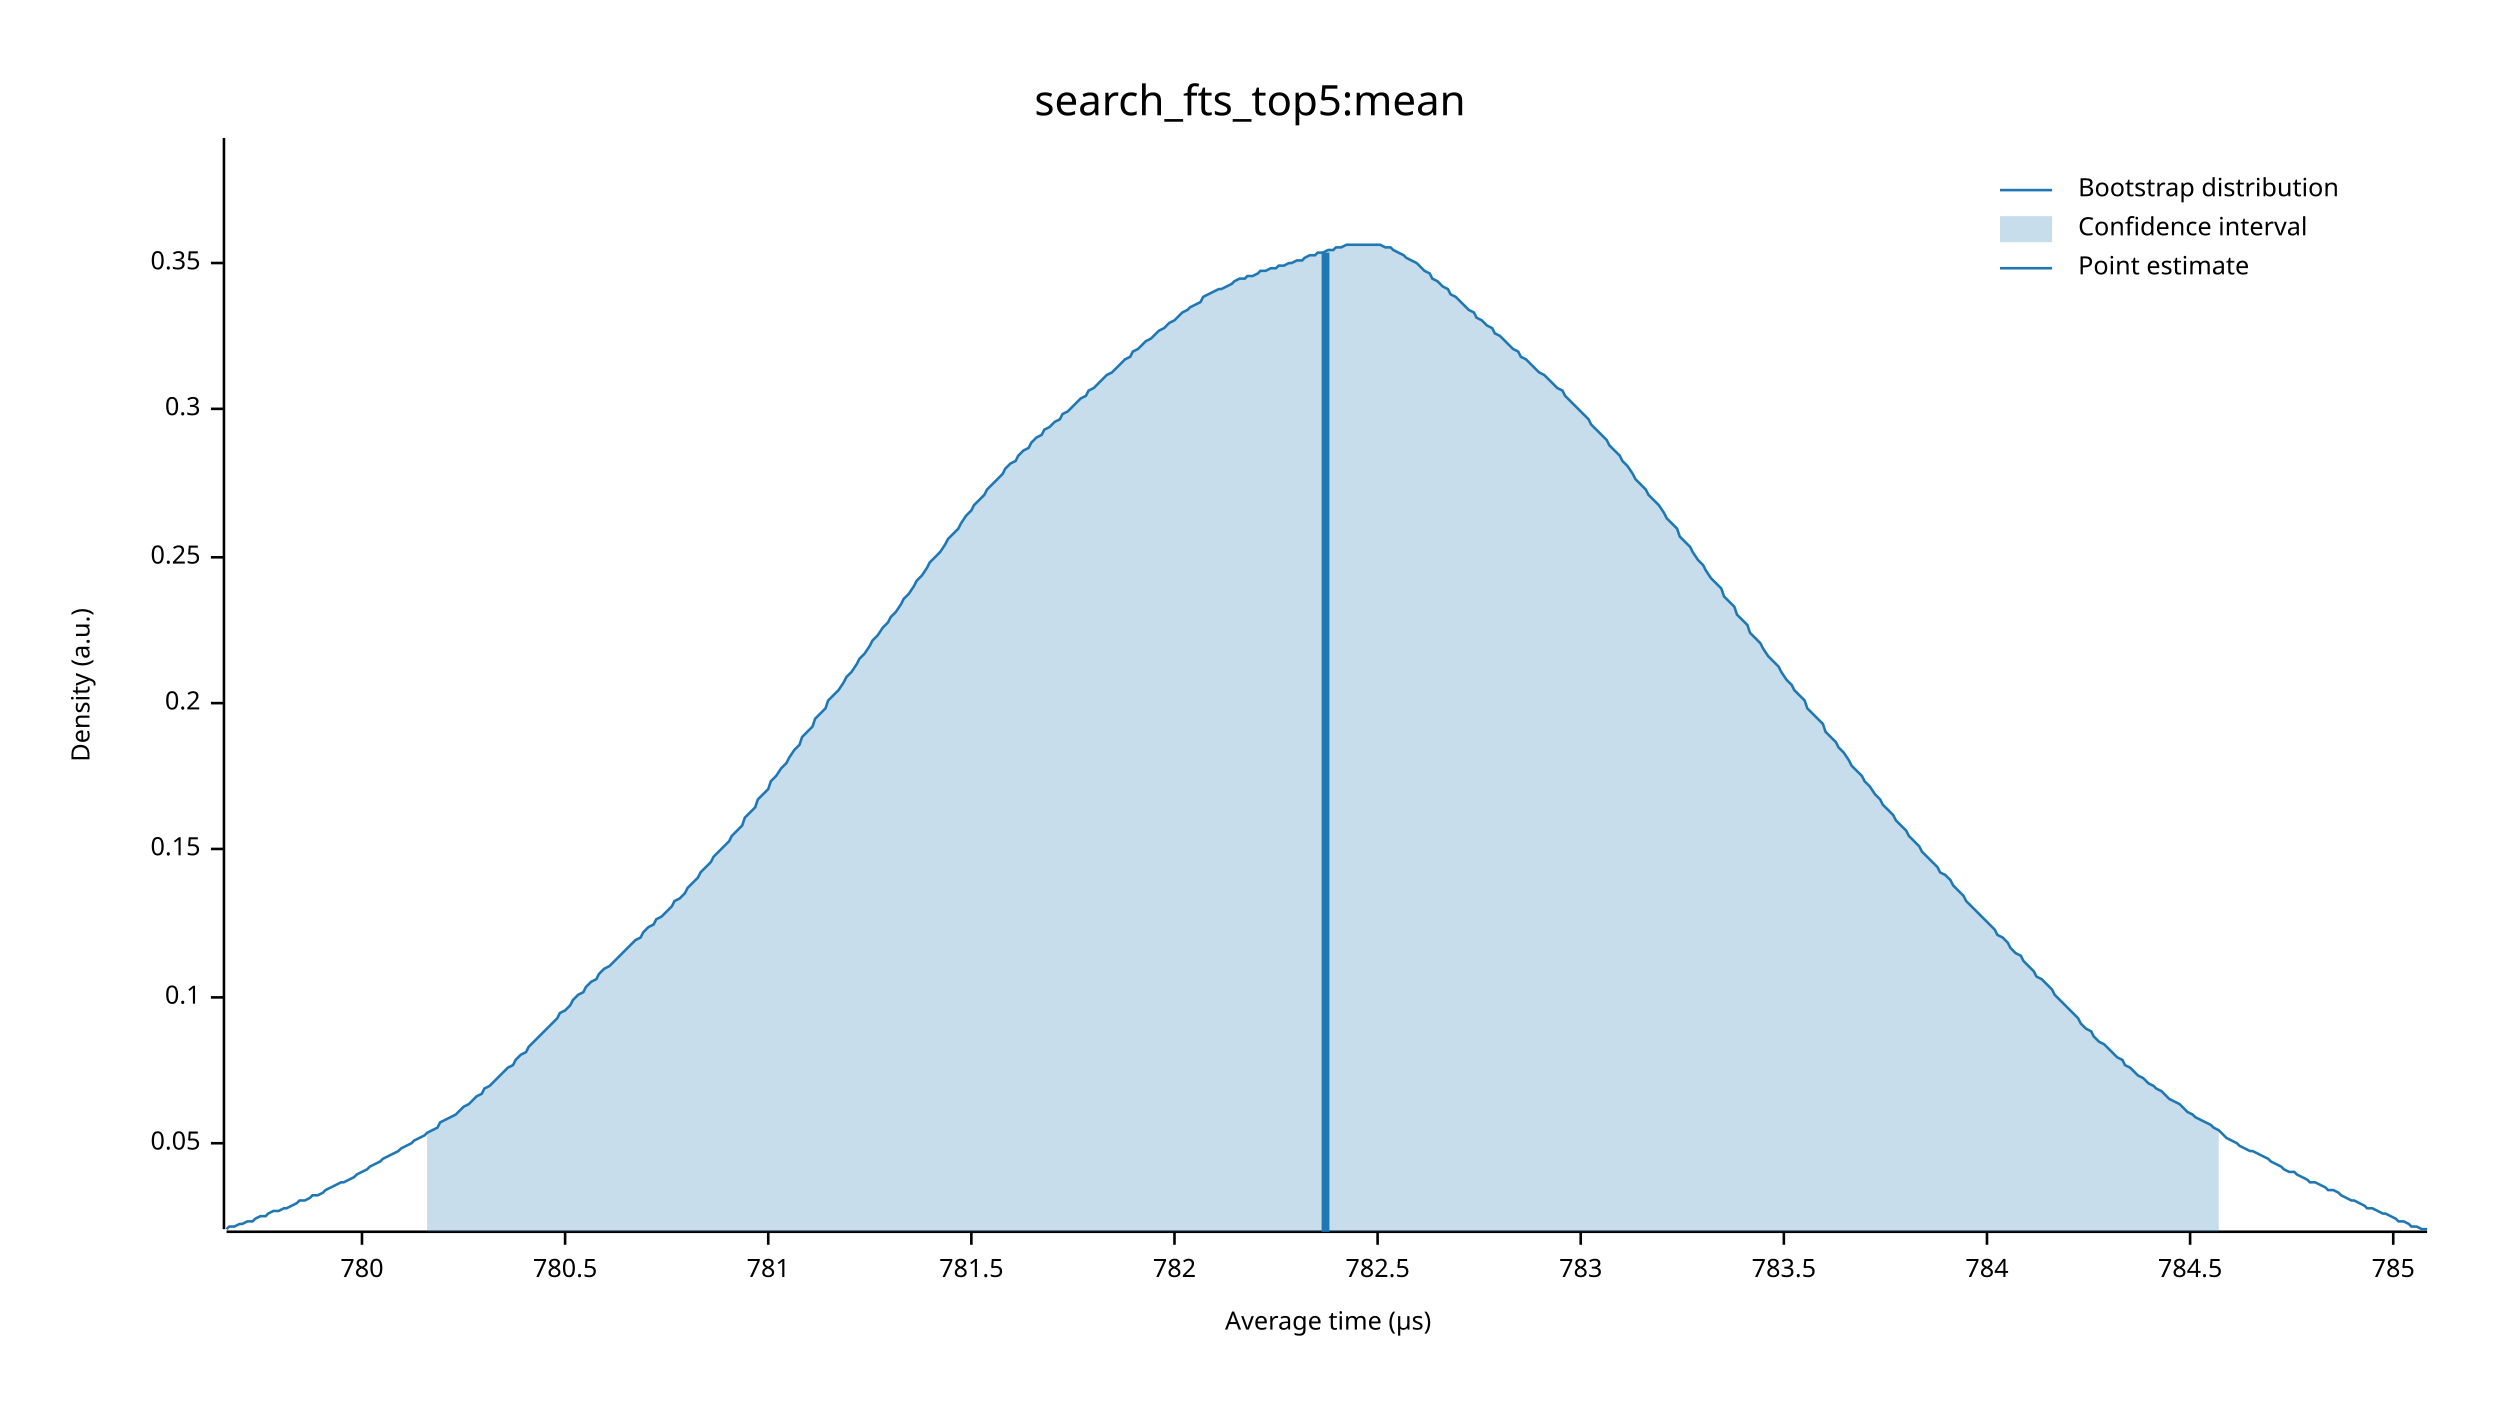
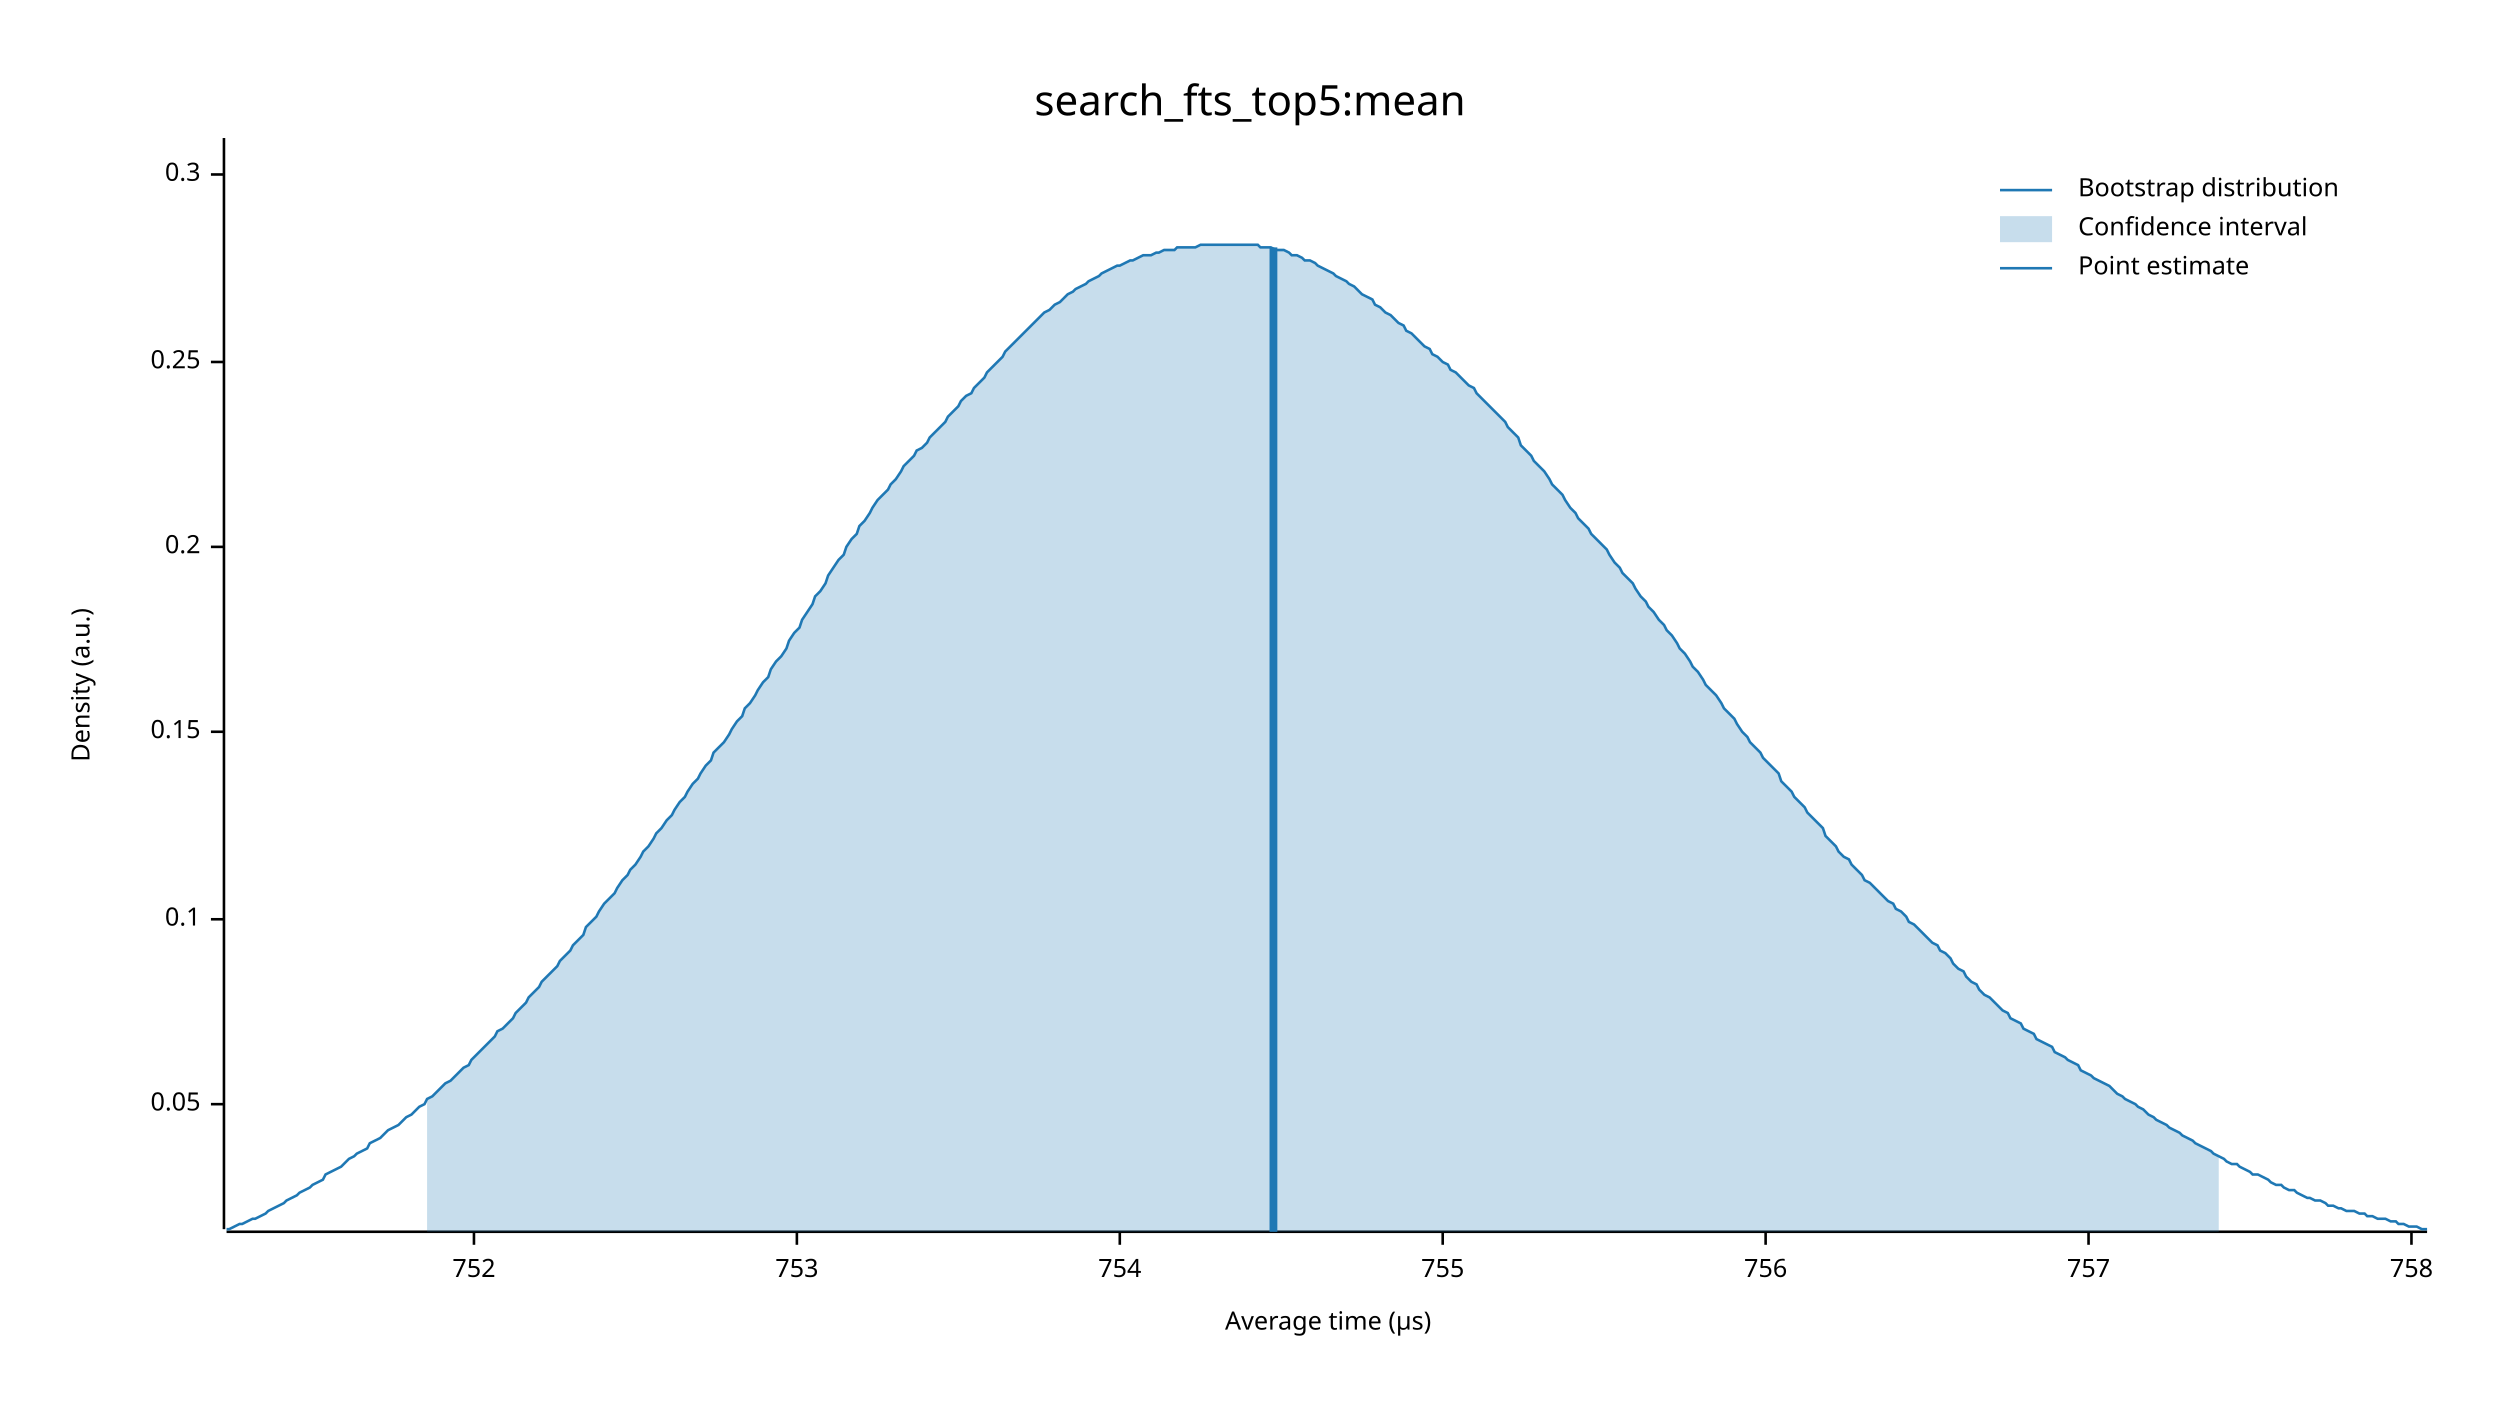
<svg xmlns="http://www.w3.org/2000/svg" width="960" height="540" viewBox="0 0 960 540">
  <text x="480" y="32" dy="0.76em" text-anchor="middle" font-family="sans-serif" font-size="16.129" opacity="1" fill="#000000">
search_fts_top5:mean
</text>
  <text x="27" y="263" dy="0.76em" text-anchor="middle" font-family="sans-serif" font-size="9.677" opacity="1" fill="#000000" transform="rotate(270, 27, 263)">
Density (a.u.)
</text>
  <text x="510" y="513" dy="-0.5ex" text-anchor="middle" font-family="sans-serif" font-size="9.677" opacity="1" fill="#000000">
Average time (µs)
</text>
  <polyline fill="none" opacity="1" stroke="#000000" stroke-width="1" points="86,53 86,472 " />
-   <text x="77" y="439" dy="0.5ex" text-anchor="end" font-family="sans-serif" font-size="9.677" opacity="1" fill="#000000">
+   <text x="77" y="424" dy="0.5ex" text-anchor="end" font-family="sans-serif" font-size="9.677" opacity="1" fill="#000000">
0.05
</text>
-   <polyline fill="none" opacity="1" stroke="#000000" stroke-width="1" points="81,439 86,439 " />
-   <text x="77" y="383" dy="0.5ex" text-anchor="end" font-family="sans-serif" font-size="9.677" opacity="1" fill="#000000">
+   <polyline fill="none" opacity="1" stroke="#000000" stroke-width="1" points="81,424 86,424 " />
+   <text x="77" y="353" dy="0.5ex" text-anchor="end" font-family="sans-serif" font-size="9.677" opacity="1" fill="#000000">
0.1
</text>
-   <polyline fill="none" opacity="1" stroke="#000000" stroke-width="1" points="81,383 86,383 " />
-   <text x="77" y="326" dy="0.5ex" text-anchor="end" font-family="sans-serif" font-size="9.677" opacity="1" fill="#000000">
+   <polyline fill="none" opacity="1" stroke="#000000" stroke-width="1" points="81,353 86,353 " />
+   <text x="77" y="281" dy="0.5ex" text-anchor="end" font-family="sans-serif" font-size="9.677" opacity="1" fill="#000000">
0.15
</text>
-   <polyline fill="none" opacity="1" stroke="#000000" stroke-width="1" points="81,326 86,326 " />
-   <text x="77" y="270" dy="0.5ex" text-anchor="end" font-family="sans-serif" font-size="9.677" opacity="1" fill="#000000">
+   <polyline fill="none" opacity="1" stroke="#000000" stroke-width="1" points="81,281 86,281 " />
+   <text x="77" y="210" dy="0.5ex" text-anchor="end" font-family="sans-serif" font-size="9.677" opacity="1" fill="#000000">
0.2
</text>
-   <polyline fill="none" opacity="1" stroke="#000000" stroke-width="1" points="81,270 86,270 " />
-   <text x="77" y="214" dy="0.5ex" text-anchor="end" font-family="sans-serif" font-size="9.677" opacity="1" fill="#000000">
+   <polyline fill="none" opacity="1" stroke="#000000" stroke-width="1" points="81,210 86,210 " />
+   <text x="77" y="139" dy="0.5ex" text-anchor="end" font-family="sans-serif" font-size="9.677" opacity="1" fill="#000000">
0.25
</text>
-   <polyline fill="none" opacity="1" stroke="#000000" stroke-width="1" points="81,214 86,214 " />
-   <text x="77" y="157" dy="0.5ex" text-anchor="end" font-family="sans-serif" font-size="9.677" opacity="1" fill="#000000">
+   <polyline fill="none" opacity="1" stroke="#000000" stroke-width="1" points="81,139 86,139 " />
+   <text x="77" y="67" dy="0.5ex" text-anchor="end" font-family="sans-serif" font-size="9.677" opacity="1" fill="#000000">
0.3
</text>
-   <polyline fill="none" opacity="1" stroke="#000000" stroke-width="1" points="81,157 86,157 " />
-   <text x="77" y="101" dy="0.5ex" text-anchor="end" font-family="sans-serif" font-size="9.677" opacity="1" fill="#000000">
- 0.35
+   <polyline fill="none" opacity="1" stroke="#000000" stroke-width="1" points="81,67 86,67 " />
+   <polyline fill="none" opacity="1" stroke="#000000" stroke-width="1" points="87,473 932,473 " />
+   <text x="182" y="483" dy="0.76em" text-anchor="middle" font-family="sans-serif" font-size="9.677" opacity="1" fill="#000000">
+ 752
</text>
-   <polyline fill="none" opacity="1" stroke="#000000" stroke-width="1" points="81,101 86,101 " />
-   <polyline fill="none" opacity="1" stroke="#000000" stroke-width="1" points="87,473 932,473 " />
-   <text x="139" y="483" dy="0.76em" text-anchor="middle" font-family="sans-serif" font-size="9.677" opacity="1" fill="#000000">
- 780
+   <polyline fill="none" opacity="1" stroke="#000000" stroke-width="1" points="182,473 182,478 " />
+   <text x="306" y="483" dy="0.76em" text-anchor="middle" font-family="sans-serif" font-size="9.677" opacity="1" fill="#000000">
+ 753
</text>
-   <polyline fill="none" opacity="1" stroke="#000000" stroke-width="1" points="139,473 139,478 " />
-   <text x="217" y="483" dy="0.76em" text-anchor="middle" font-family="sans-serif" font-size="9.677" opacity="1" fill="#000000">
- 780.5
+   <polyline fill="none" opacity="1" stroke="#000000" stroke-width="1" points="306,473 306,478 " />
+   <text x="430" y="483" dy="0.76em" text-anchor="middle" font-family="sans-serif" font-size="9.677" opacity="1" fill="#000000">
+ 754
</text>
-   <polyline fill="none" opacity="1" stroke="#000000" stroke-width="1" points="217,473 217,478 " />
-   <text x="295" y="483" dy="0.76em" text-anchor="middle" font-family="sans-serif" font-size="9.677" opacity="1" fill="#000000">
- 781
+   <polyline fill="none" opacity="1" stroke="#000000" stroke-width="1" points="430,473 430,478 " />
+   <text x="554" y="483" dy="0.76em" text-anchor="middle" font-family="sans-serif" font-size="9.677" opacity="1" fill="#000000">
+ 755
</text>
-   <polyline fill="none" opacity="1" stroke="#000000" stroke-width="1" points="295,473 295,478 " />
-   <text x="373" y="483" dy="0.76em" text-anchor="middle" font-family="sans-serif" font-size="9.677" opacity="1" fill="#000000">
- 781.5
+   <polyline fill="none" opacity="1" stroke="#000000" stroke-width="1" points="554,473 554,478 " />
+   <text x="678" y="483" dy="0.76em" text-anchor="middle" font-family="sans-serif" font-size="9.677" opacity="1" fill="#000000">
+ 756
</text>
-   <polyline fill="none" opacity="1" stroke="#000000" stroke-width="1" points="373,473 373,478 " />
-   <text x="451" y="483" dy="0.76em" text-anchor="middle" font-family="sans-serif" font-size="9.677" opacity="1" fill="#000000">
- 782
+   <polyline fill="none" opacity="1" stroke="#000000" stroke-width="1" points="678,473 678,478 " />
+   <text x="802" y="483" dy="0.76em" text-anchor="middle" font-family="sans-serif" font-size="9.677" opacity="1" fill="#000000">
+ 757
</text>
-   <polyline fill="none" opacity="1" stroke="#000000" stroke-width="1" points="451,473 451,478 " />
-   <text x="529" y="483" dy="0.76em" text-anchor="middle" font-family="sans-serif" font-size="9.677" opacity="1" fill="#000000">
- 782.5
+   <polyline fill="none" opacity="1" stroke="#000000" stroke-width="1" points="802,473 802,478 " />
+   <text x="926" y="483" dy="0.76em" text-anchor="middle" font-family="sans-serif" font-size="9.677" opacity="1" fill="#000000">
+ 758
</text>
-   <polyline fill="none" opacity="1" stroke="#000000" stroke-width="1" points="529,473 529,478 " />
-   <text x="607" y="483" dy="0.76em" text-anchor="middle" font-family="sans-serif" font-size="9.677" opacity="1" fill="#000000">
- 783
- </text>
-   <polyline fill="none" opacity="1" stroke="#000000" stroke-width="1" points="607,473 607,478 " />
-   <text x="685" y="483" dy="0.76em" text-anchor="middle" font-family="sans-serif" font-size="9.677" opacity="1" fill="#000000">
- 783.5
- </text>
-   <polyline fill="none" opacity="1" stroke="#000000" stroke-width="1" points="685,473 685,478 " />
-   <text x="763" y="483" dy="0.76em" text-anchor="middle" font-family="sans-serif" font-size="9.677" opacity="1" fill="#000000">
- 784
- </text>
-   <polyline fill="none" opacity="1" stroke="#000000" stroke-width="1" points="763,473 763,478 " />
-   <text x="841" y="483" dy="0.76em" text-anchor="middle" font-family="sans-serif" font-size="9.677" opacity="1" fill="#000000">
- 784.5
- </text>
-   <polyline fill="none" opacity="1" stroke="#000000" stroke-width="1" points="841,473 841,478 " />
-   <text x="919" y="483" dy="0.76em" text-anchor="middle" font-family="sans-serif" font-size="9.677" opacity="1" fill="#000000">
- 785
- </text>
-   <polyline fill="none" opacity="1" stroke="#000000" stroke-width="1" points="919,473 919,478 " />
-   <polyline fill="none" opacity="1" stroke="#1F78B4" stroke-width="1" points="87,472 88,471 90,471 92,470 93,470 95,469 97,469 98,468 100,467 102,467 103,466 105,465 107,465 109,464 110,464 112,463 114,462 115,461 117,461 119,460 120,459 122,459 124,458 125,457 127,456 129,455 131,454 132,454 134,453 136,452 137,451 139,450 141,449 142,448 144,447 146,446 147,445 149,444 151,443 153,442 154,441 156,440 158,439 159,438 161,437 163,436 164,435 166,434 168,433 169,431 171,430 173,429 175,428 176,427 178,425 180,424 181,423 183,421 185,420 186,418 188,417 190,415 191,414 193,412 195,410 197,409 198,407 200,405 202,404 203,402 205,400 207,398 208,397 210,395 212,393 214,391 215,389 217,388 219,386 220,384 222,382 224,381 225,379 227,377 229,376 230,374 232,372 234,371 236,369 237,368 239,366 241,364 242,363 244,361 246,360 247,358 249,356 251,355 252,353 254,352 256,350 258,348 259,346 261,345 263,343 264,341 266,339 268,337 269,335 271,333 273,331 274,329 276,327 278,325 280,323 281,321 283,319 285,317 286,314 288,312 290,310 291,307 293,305 295,303 296,300 298,298 300,295 302,293 303,291 305,288 307,286 308,283 310,281 312,279 313,276 315,274 317,272 318,269 320,267 322,265 324,262 325,260 327,258 329,255 330,253 332,251 334,248 335,246 337,244 339,241 341,239 342,237 344,235 346,232 347,230 349,228 351,225 352,223 354,221 356,218 357,216 359,214 361,212 363,209 364,207 366,205 368,203 369,201 371,198 373,196 374,194 376,192 378,190 379,188 381,186 383,184 385,182 386,180 388,178 390,177 391,175 393,173 395,172 396,170 398,168 400,167 401,165 403,164 405,162 407,161 408,159 410,158 412,156 413,155 415,153 417,152 418,150 420,149 422,147 423,146 425,144 427,143 429,141 430,140 432,138 434,137 435,135 437,134 439,132 440,131 442,130 444,128 445,127 447,126 449,124 451,123 452,122 454,120 456,119 457,118 459,117 461,116 462,114 464,113 466,112 468,111 469,111 471,110 473,109 474,108 476,107 478,107 479,106 481,106 483,105 484,104 486,104 488,103 490,103 491,102 493,102 495,101 496,101 498,100 500,100 501,99 503,98 505,98 506,97 508,97 510,96 512,96 513,95 515,95 517,94 518,94 520,94 522,94 523,94 525,94 527,94 528,94 530,94 532,95 534,95 535,96 537,97 539,98 540,99 542,100 544,101 545,102 547,104 549,105 550,107 552,108 554,110 556,111 557,113 559,114 561,116 562,117 564,119 566,120 567,122 569,123 571,125 573,126 574,128 576,129 578,131 579,132 581,134 583,135 584,137 586,138 588,140 589,141 591,143 593,144 595,146 596,147 598,149 600,150 601,152 603,154 605,156 606,157 608,159 610,161 611,163 613,165 615,167 617,169 618,171 620,173 622,175 623,177 625,179 627,182 628,184 630,186 632,188 633,190 635,192 637,194 639,197 640,199 642,201 644,203 645,206 647,208 649,210 650,212 652,215 654,217 655,219 657,222 659,224 661,226 662,229 664,231 666,233 667,236 669,238 671,240 672,243 674,245 676,247 677,249 679,252 681,254 683,256 684,258 686,261 688,263 689,265 691,267 693,269 694,272 696,274 698,276 700,278 701,281 703,283 705,285 706,287 708,289 710,292 711,294 713,296 715,298 716,300 718,302 720,305 722,307 723,309 725,311 727,313 728,315 730,317 732,319 733,321 735,323 737,325 738,327 740,329 742,331 744,333 745,335 747,336 749,338 750,340 752,342 754,344 755,346 757,348 759,350 760,351 762,353 764,355 766,357 767,359 769,360 771,362 772,364 774,366 776,367 777,369 779,371 781,373 782,375 784,376 786,378 788,380 789,382 791,384 793,386 794,387 796,389 798,391 799,393 801,395 803,396 804,398 806,400 808,401 810,403 811,404 813,406 815,407 816,409 818,410 820,412 821,413 823,414 825,416 827,417 828,418 830,419 832,421 833,422 835,423 837,424 838,425 840,427 842,428 843,429 845,430 847,431 849,432 850,433 852,434 854,436 855,437 857,438 859,439 860,440 862,441 864,442 865,442 867,443 869,444 871,445 872,446 874,447 876,448 877,449 879,450 881,450 882,451 884,452 886,453 887,454 889,454 891,455 893,456 894,457 896,457 898,458 899,459 901,460 903,461 904,461 906,462 908,463 909,464 911,464 913,465 915,466 916,466 918,467 920,468 921,469 923,469 925,470 926,471 928,471 930,472 932,472 " />
-   <polygon opacity="0.25" fill="#1F78B4" points="164,435 166,434 168,433 169,431 171,430 173,429 175,428 176,427 178,425 180,424 181,423 183,421 185,420 186,418 188,417 190,415 191,414 193,412 195,410 197,409 198,407 200,405 202,404 203,402 205,400 207,398 208,397 210,395 212,393 214,391 215,389 217,388 219,386 220,384 222,382 224,381 225,379 227,377 229,376 230,374 232,372 234,371 236,369 237,368 239,366 241,364 242,363 244,361 246,360 247,358 249,356 251,355 252,353 254,352 256,350 258,348 259,346 261,345 263,343 264,341 266,339 268,337 269,335 271,333 273,331 274,329 276,327 278,325 280,323 281,321 283,319 285,317 286,314 288,312 290,310 291,307 293,305 295,303 296,300 298,298 300,295 302,293 303,291 305,288 307,286 308,283 310,281 312,279 313,276 315,274 317,272 318,269 320,267 322,265 324,262 325,260 327,258 329,255 330,253 332,251 334,248 335,246 337,244 339,241 341,239 342,237 344,235 346,232 347,230 349,228 351,225 352,223 354,221 356,218 357,216 359,214 361,212 363,209 364,207 366,205 368,203 369,201 371,198 373,196 374,194 376,192 378,190 379,188 381,186 383,184 385,182 386,180 388,178 390,177 391,175 393,173 395,172 396,170 398,168 400,167 401,165 403,164 405,162 407,161 408,159 410,158 412,156 413,155 415,153 417,152 418,150 420,149 422,147 423,146 425,144 427,143 429,141 430,140 432,138 434,137 435,135 437,134 439,132 440,131 442,130 444,128 445,127 447,126 449,124 451,123 452,122 454,120 456,119 457,118 459,117 461,116 462,114 464,113 466,112 468,111 469,111 471,110 473,109 474,108 476,107 478,107 479,106 481,106 483,105 484,104 486,104 488,103 490,103 491,102 493,102 495,101 496,101 498,100 500,100 501,99 503,98 505,98 506,97 508,97 510,96 512,96 513,95 515,95 517,94 518,94 520,94 522,94 523,94 525,94 527,94 528,94 530,94 532,95 534,95 535,96 537,97 539,98 540,99 542,100 544,101 545,102 547,104 549,105 550,107 552,108 554,110 556,111 557,113 559,114 561,116 562,117 564,119 566,120 567,122 569,123 571,125 573,126 574,128 576,129 578,131 579,132 581,134 583,135 584,137 586,138 588,140 589,141 591,143 593,144 595,146 596,147 598,149 600,150 601,152 603,154 605,156 606,157 608,159 610,161 611,163 613,165 615,167 617,169 618,171 620,173 622,175 623,177 625,179 627,182 628,184 630,186 632,188 633,190 635,192 637,194 639,197 640,199 642,201 644,203 645,206 647,208 649,210 650,212 652,215 654,217 655,219 657,222 659,224 661,226 662,229 664,231 666,233 667,236 669,238 671,240 672,243 674,245 676,247 677,249 679,252 681,254 683,256 684,258 686,261 688,263 689,265 691,267 693,269 694,272 696,274 698,276 700,278 701,281 703,283 705,285 706,287 708,289 710,292 711,294 713,296 715,298 716,300 718,302 720,305 722,307 723,309 725,311 727,313 728,315 730,317 732,319 733,321 735,323 737,325 738,327 740,329 742,331 744,333 745,335 747,336 749,338 750,340 752,342 754,344 755,346 757,348 759,350 760,351 762,353 764,355 766,357 767,359 769,360 771,362 772,364 774,366 776,367 777,369 779,371 781,373 782,375 784,376 786,378 788,380 789,382 791,384 793,386 794,387 796,389 798,391 799,393 801,395 803,396 804,398 806,400 808,401 810,403 811,404 813,406 815,407 816,409 818,410 820,412 821,413 823,414 825,416 827,417 828,418 830,419 832,421 833,422 835,423 837,424 838,425 840,427 842,428 843,429 845,430 847,431 849,432 850,433 852,434 852,473 164,473 " />
-   <polyline fill="none" opacity="1" stroke="#1F78B4" stroke-width="3" points="509,473 509,97 " />
+   <polyline fill="none" opacity="1" stroke="#000000" stroke-width="1" points="926,473 926,478 " />
+   <polyline fill="none" opacity="1" stroke="#1F78B4" stroke-width="1" points="87,472 88,472 90,471 92,470 93,470 95,469 97,468 98,468 100,467 102,466 103,465 105,464 107,463 109,462 110,461 112,460 114,459 115,458 117,457 119,456 120,455 122,454 124,453 125,451 127,450 129,449 131,448 132,447 134,445 136,444 137,443 139,442 141,441 142,439 144,438 146,437 147,436 149,434 151,433 153,432 154,431 156,429 158,428 159,427 161,425 163,424 164,422 166,421 168,419 169,418 171,416 173,415 175,413 176,412 178,410 180,409 181,407 183,405 185,403 186,402 188,400 190,398 191,396 193,395 195,393 197,391 198,389 200,387 202,385 203,383 205,381 207,379 208,377 210,375 212,373 214,371 215,369 217,367 219,365 220,363 222,361 224,359 225,356 227,354 229,352 230,350 232,347 234,345 236,343 237,341 239,338 241,336 242,334 244,332 246,329 247,327 249,325 251,322 252,320 254,318 256,315 258,313 259,311 261,308 263,306 264,304 266,301 268,299 269,297 271,294 273,292 274,289 276,287 278,285 280,282 281,280 283,277 285,275 286,272 288,270 290,267 291,265 293,262 295,260 296,257 298,254 300,252 302,249 303,246 305,243 307,241 308,238 310,235 312,232 313,229 315,227 317,224 318,221 320,218 322,215 324,213 325,210 327,207 329,205 330,202 332,200 334,197 335,195 337,192 339,190 341,188 342,186 344,184 346,181 347,179 349,177 351,175 352,173 354,172 356,170 357,168 359,166 361,164 363,162 364,160 366,158 368,156 369,154 371,152 373,151 374,149 376,147 378,145 379,143 381,141 383,139 385,137 386,135 388,133 390,131 391,130 393,128 395,126 396,125 398,123 400,121 401,120 403,119 405,117 407,116 408,115 410,113 412,112 413,111 415,110 417,109 418,108 420,107 422,106 423,105 425,104 427,103 429,102 430,102 432,101 434,100 435,100 437,99 439,98 440,98 442,98 444,97 445,97 447,96 449,96 451,96 452,95 454,95 456,95 457,95 459,95 461,94 462,94 464,94 466,94 468,94 469,94 471,94 473,94 474,94 476,94 478,94 479,94 481,94 483,94 484,95 486,95 488,95 490,96 491,96 493,96 495,97 496,98 498,98 500,99 501,100 503,100 505,101 506,102 508,103 510,104 512,105 513,106 515,107 517,108 518,109 520,110 522,112 523,113 525,114 527,115 528,117 530,118 532,120 534,121 535,122 537,124 539,125 540,127 542,128 544,130 545,131 547,133 549,134 550,136 552,137 554,139 556,140 557,142 559,143 561,145 562,146 564,148 566,149 567,151 569,153 571,155 573,157 574,158 576,160 578,162 579,164 581,166 583,168 584,171 586,173 588,175 589,177 591,179 593,181 595,184 596,186 598,188 600,190 601,192 603,195 605,197 606,199 608,201 610,203 611,205 613,207 615,209 617,211 618,213 620,216 622,218 623,220 625,222 627,224 628,226 630,229 632,231 633,233 635,235 637,238 639,240 640,242 642,244 644,247 645,249 647,251 649,254 650,256 652,258 654,261 655,263 657,265 659,267 661,270 662,272 664,274 666,276 667,278 669,281 671,283 672,285 674,287 676,289 677,291 679,293 681,295 683,297 684,300 686,302 688,304 689,306 691,308 693,310 694,312 696,314 698,316 700,318 701,321 703,323 705,325 706,327 708,329 710,330 711,332 713,334 715,336 716,338 718,339 720,341 722,343 723,344 725,346 727,347 728,349 730,350 732,352 733,354 735,355 737,357 738,358 740,360 742,362 744,363 745,365 747,366 749,368 750,370 752,372 754,373 755,375 757,377 759,378 760,380 762,382 764,383 766,385 767,386 769,388 771,389 772,391 774,392 776,393 777,395 779,396 781,397 782,399 784,400 786,401 788,402 789,404 791,405 793,406 794,407 796,408 798,409 799,411 801,412 803,413 804,414 806,415 808,416 810,417 811,418 813,420 815,421 816,422 818,423 820,424 821,425 823,426 825,428 827,429 828,430 830,431 832,432 833,433 835,434 837,435 838,436 840,437 842,438 843,439 845,440 847,441 849,442 850,443 852,444 854,445 855,446 857,447 859,447 860,448 862,449 864,450 865,451 867,451 869,452 871,453 872,454 874,455 876,455 877,456 879,457 881,457 882,458 884,459 886,460 887,460 889,461 891,461 893,462 894,463 896,463 898,464 899,464 901,465 903,465 904,465 906,466 908,466 909,467 911,467 913,468 915,468 916,468 918,469 920,469 921,470 923,470 925,471 926,471 928,471 930,472 932,472 " />
+   <polygon opacity="0.25" fill="#1F78B4" points="164,422 166,421 168,419 169,418 171,416 173,415 175,413 176,412 178,410 180,409 181,407 183,405 185,403 186,402 188,400 190,398 191,396 193,395 195,393 197,391 198,389 200,387 202,385 203,383 205,381 207,379 208,377 210,375 212,373 214,371 215,369 217,367 219,365 220,363 222,361 224,359 225,356 227,354 229,352 230,350 232,347 234,345 236,343 237,341 239,338 241,336 242,334 244,332 246,329 247,327 249,325 251,322 252,320 254,318 256,315 258,313 259,311 261,308 263,306 264,304 266,301 268,299 269,297 271,294 273,292 274,289 276,287 278,285 280,282 281,280 283,277 285,275 286,272 288,270 290,267 291,265 293,262 295,260 296,257 298,254 300,252 302,249 303,246 305,243 307,241 308,238 310,235 312,232 313,229 315,227 317,224 318,221 320,218 322,215 324,213 325,210 327,207 329,205 330,202 332,200 334,197 335,195 337,192 339,190 341,188 342,186 344,184 346,181 347,179 349,177 351,175 352,173 354,172 356,170 357,168 359,166 361,164 363,162 364,160 366,158 368,156 369,154 371,152 373,151 374,149 376,147 378,145 379,143 381,141 383,139 385,137 386,135 388,133 390,131 391,130 393,128 395,126 396,125 398,123 400,121 401,120 403,119 405,117 407,116 408,115 410,113 412,112 413,111 415,110 417,109 418,108 420,107 422,106 423,105 425,104 427,103 429,102 430,102 432,101 434,100 435,100 437,99 439,98 440,98 442,98 444,97 445,97 447,96 449,96 451,96 452,95 454,95 456,95 457,95 459,95 461,94 462,94 464,94 466,94 468,94 469,94 471,94 473,94 474,94 476,94 478,94 479,94 481,94 483,94 484,95 486,95 488,95 490,96 491,96 493,96 495,97 496,98 498,98 500,99 501,100 503,100 505,101 506,102 508,103 510,104 512,105 513,106 515,107 517,108 518,109 520,110 522,112 523,113 525,114 527,115 528,117 530,118 532,120 534,121 535,122 537,124 539,125 540,127 542,128 544,130 545,131 547,133 549,134 550,136 552,137 554,139 556,140 557,142 559,143 561,145 562,146 564,148 566,149 567,151 569,153 571,155 573,157 574,158 576,160 578,162 579,164 581,166 583,168 584,171 586,173 588,175 589,177 591,179 593,181 595,184 596,186 598,188 600,190 601,192 603,195 605,197 606,199 608,201 610,203 611,205 613,207 615,209 617,211 618,213 620,216 622,218 623,220 625,222 627,224 628,226 630,229 632,231 633,233 635,235 637,238 639,240 640,242 642,244 644,247 645,249 647,251 649,254 650,256 652,258 654,261 655,263 657,265 659,267 661,270 662,272 664,274 666,276 667,278 669,281 671,283 672,285 674,287 676,289 677,291 679,293 681,295 683,297 684,300 686,302 688,304 689,306 691,308 693,310 694,312 696,314 698,316 700,318 701,321 703,323 705,325 706,327 708,329 710,330 711,332 713,334 715,336 716,338 718,339 720,341 722,343 723,344 725,346 727,347 728,349 730,350 732,352 733,354 735,355 737,357 738,358 740,360 742,362 744,363 745,365 747,366 749,368 750,370 752,372 754,373 755,375 757,377 759,378 760,380 762,382 764,383 766,385 767,386 769,388 771,389 772,391 774,392 776,393 777,395 779,396 781,397 782,399 784,400 786,401 788,402 789,404 791,405 793,406 794,407 796,408 798,409 799,411 801,412 803,413 804,414 806,415 808,416 810,417 811,418 813,420 815,421 816,422 818,423 820,424 821,425 823,426 825,428 827,429 828,430 830,431 832,432 833,433 835,434 837,435 838,436 840,437 842,438 843,439 845,440 847,441 849,442 850,443 852,444 852,473 164,473 " />
+   <polyline fill="none" opacity="1" stroke="#1F78B4" stroke-width="3" points="489,473 489,95 " />
  <text x="798" y="68" dy="0.76em" text-anchor="start" font-family="sans-serif" font-size="9.677" opacity="1" fill="#000000">
Bootstrap distribution
</text>
  <text x="798" y="83" dy="0.76em" text-anchor="start" font-family="sans-serif" font-size="9.677" opacity="1" fill="#000000">
Confidence interval
</text>
  <text x="798" y="98" dy="0.76em" text-anchor="start" font-family="sans-serif" font-size="9.677" opacity="1" fill="#000000">
Point estimate
</text>
  <polyline fill="none" opacity="1" stroke="#1F78B4" stroke-width="1" points="768,73 788,73 " />
  <rect x="768" y="83" width="20" height="10" opacity="0.25" fill="#1F78B4" stroke="none" />
  <polyline fill="none" opacity="1" stroke="#1F78B4" stroke-width="1" points="768,103 788,103 " />
</svg>
